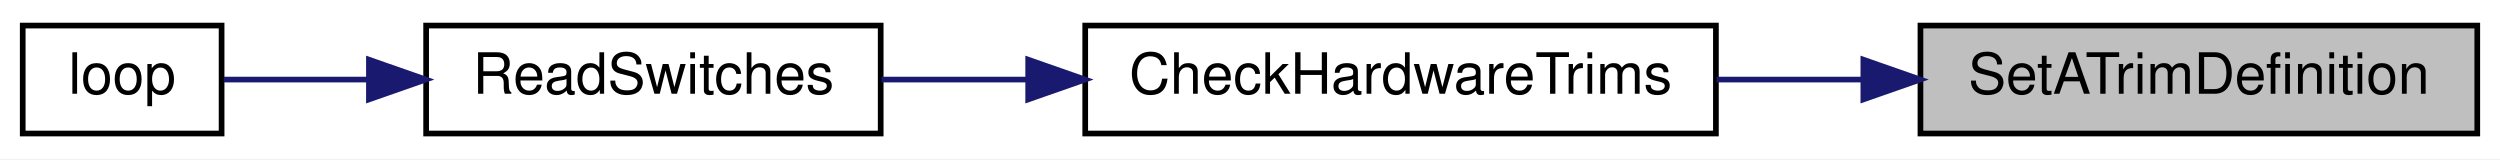
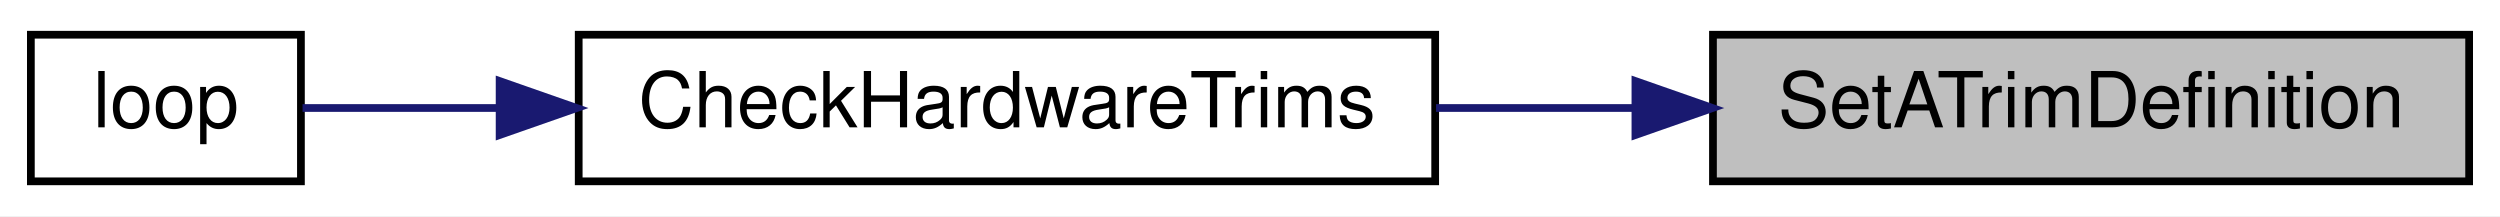
- <svg xmlns="http://www.w3.org/2000/svg" xmlns:xlink="http://www.w3.org/1999/xlink" width="440pt" height="28pt" viewBox="0.00 0.00 440.00 28.00">
+ <svg xmlns="http://www.w3.org/2000/svg" xmlns:xlink="http://www.w3.org/1999/xlink" width="324pt" height="28pt" viewBox="0.00 0.00 324.00 28.00">
  <g id="graph0" class="graph" transform="scale(1 1) rotate(0) translate(4 24)">
-     <polygon fill="white" stroke="transparent" points="-4,4 -4,-24 436,-24 436,4 -4,4" />
+     <polygon fill="white" stroke="transparent" points="-4,4 -4,-24 320,-24 320,4 -4,4" />
    <g id="node1" class="node">
      <g id="a_node1">
        <a xlink:title=" ">
-           <polygon fill="#bfbfbf" stroke="black" points="334,-0.5 334,-19.5 432,-19.5 432,-0.5 334,-0.5" />
-           <text text-anchor="middle" x="383" y="-7.5" font-family="Helvetica,sans-Serif" font-size="10.00">SetATrimDefinition</text>
+           <polygon fill="#bfbfbf" stroke="black" points="218,-0.5 218,-19.5 316,-19.5 316,-0.5 218,-0.5" />
+           <text text-anchor="middle" x="267" y="-7.5" font-family="Helvetica,sans-Serif" font-size="10.00">SetATrimDefinition</text>
        </a>
      </g>
    </g>
    <g id="node2" class="node">
      <g id="a_node2">
        <a xlink:href="_transmitter_code_2src_2main_8cpp.html#add643409678258cabdb0aa1ae76d802a" target="_top" xlink:title=" ">
-           <polygon fill="white" stroke="black" points="187,-0.5 187,-19.5 298,-19.5 298,-0.5 187,-0.5" />
-           <text text-anchor="middle" x="242.5" y="-7.5" font-family="Helvetica,sans-Serif" font-size="10.00">CheckHardwareTrims</text>
+           <polygon fill="white" stroke="black" points="71,-0.5 71,-19.5 182,-19.5 182,-0.5 71,-0.5" />
+           <text text-anchor="middle" x="126.5" y="-7.5" font-family="Helvetica,sans-Serif" font-size="10.00">CheckHardwareTrims</text>
        </a>
      </g>
    </g>
    <g id="edge1" class="edge">
-       <path fill="none" stroke="midnightblue" d="M323.74,-10C315.25,-10 306.53,-10 298.11,-10" />
-       <polygon fill="midnightblue" stroke="midnightblue" points="323.95,-13.5 333.95,-10 323.95,-6.5 323.95,-13.5" />
+       <path fill="none" stroke="midnightblue" d="M207.74,-10C199.25,-10 190.53,-10 182.11,-10" />
+       <polygon fill="midnightblue" stroke="midnightblue" points="207.95,-13.5 217.95,-10 207.95,-6.5 207.95,-13.5" />
    </g>
    <g id="node3" class="node">
      <g id="a_node3">
-         <a xlink:href="_transmitter_code_2src_2main_8cpp.html#aa144942814b12daf2b2a454c08d29cab" target="_top" xlink:title=" ">
-           <polygon fill="white" stroke="black" points="71,-0.5 71,-19.5 151,-19.5 151,-0.5 71,-0.5" />
-           <text text-anchor="middle" x="111" y="-7.5" font-family="Helvetica,sans-Serif" font-size="10.00">ReadSwitches</text>
-         </a>
-       </g>
-     </g>
-     <g id="edge2" class="edge">
-       <path fill="none" stroke="midnightblue" d="M176.73,-10C167.99,-10 159.25,-10 151.14,-10" />
-       <polygon fill="midnightblue" stroke="midnightblue" points="176.96,-13.5 186.96,-10 176.96,-6.5 176.96,-13.5" />
-     </g>
-     <g id="node4" class="node">
-       <g id="a_node4">
        <a xlink:href="_transmitter_code_2src_2main_8cpp.html#ad3cb30894c94eb016e98bdcaa899ac86" target="_top" xlink:title=" ">
          <polygon fill="white" stroke="black" points="0,-0.5 0,-19.5 35,-19.5 35,-0.5 0,-0.5" />
          <text text-anchor="middle" x="17.5" y="-7.5" font-family="Helvetica,sans-Serif" font-size="10.00">loop</text>
        </a>
      </g>
    </g>
-     <g id="edge3" class="edge">
-       <path fill="none" stroke="midnightblue" d="M60.66,-10C51.56,-10 42.65,-10 35.39,-10" />
-       <polygon fill="midnightblue" stroke="midnightblue" points="60.93,-13.5 70.93,-10 60.93,-6.5 60.93,-13.5" />
+     <g id="edge2" class="edge">
+       <path fill="none" stroke="midnightblue" d="M60.5,-10C51.18,-10 42.35,-10 35.21,-10" />
+       <polygon fill="midnightblue" stroke="midnightblue" points="60.75,-13.5 70.75,-10 60.75,-6.5 60.75,-13.5" />
    </g>
  </g>
</svg>
